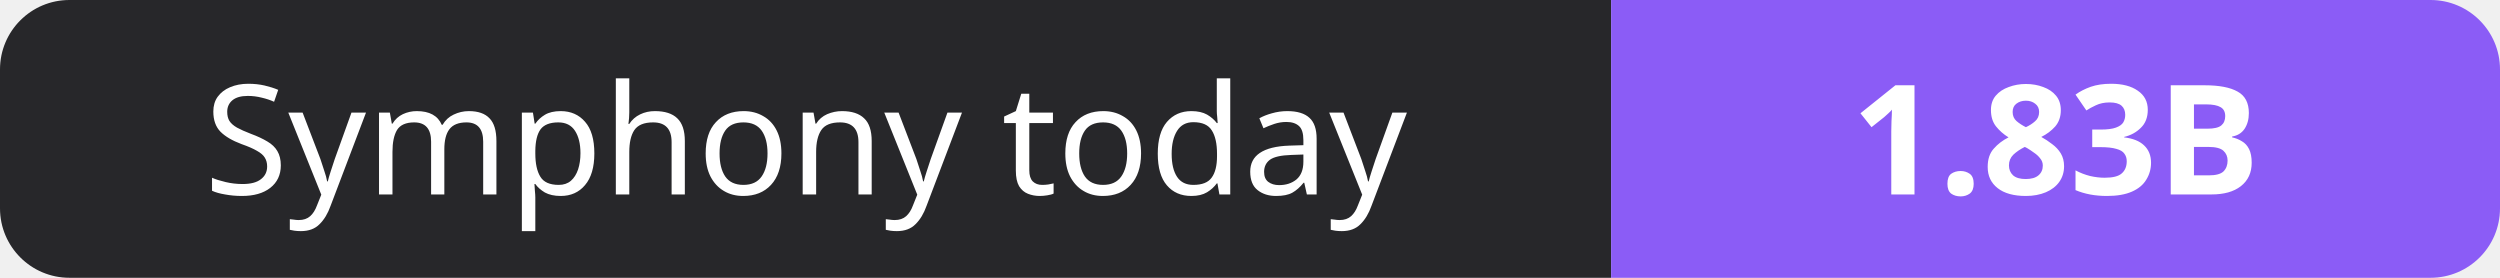
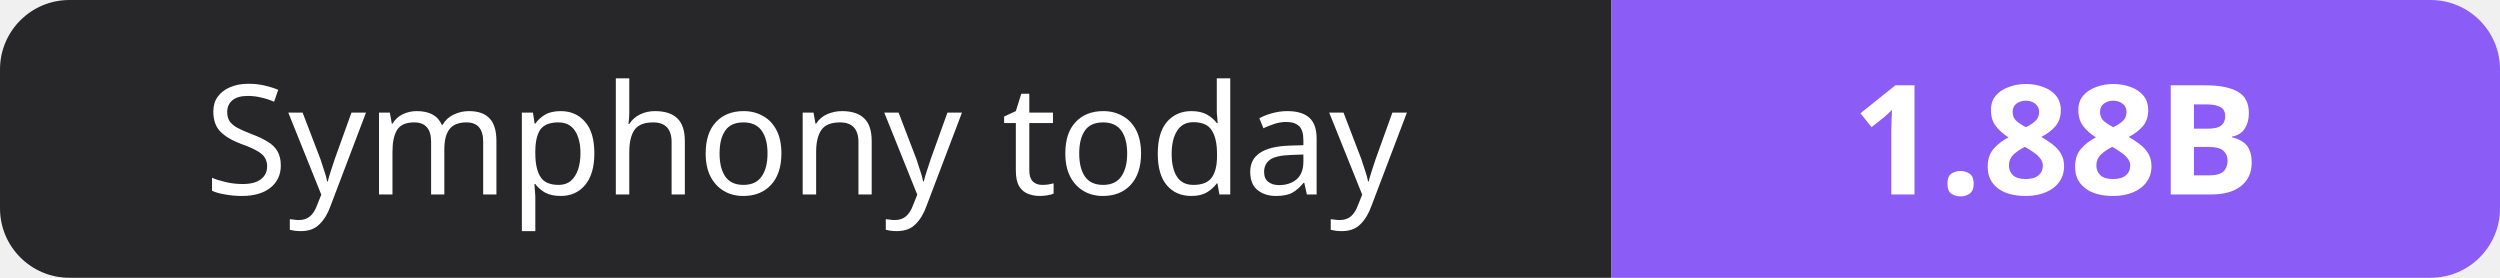
- <svg xmlns="http://www.w3.org/2000/svg" width="180" height="20" role="img" aria-label="Symphony today: 1.83B">
+ <svg xmlns="http://www.w3.org/2000/svg" width="180" height="20" role="img" aria-label="Symphony today: 1.88B">
  <clipPath id="r">
    <rect width="180" height="20" rx="5" fill="#fff" />
  </clipPath>
  <g clip-path="url(#r)">
    <rect width="116" height="20" fill="#27272a" />
    <rect x="116" width="64" height="20" fill="#8b5cf6" />
  </g>
  <g fill="#fff" text-anchor="middle" font-family="Verdana,Geneva,sans-serif" font-size="11">
    <text x="58.0" y="14">Symphony today</text>
-     <text x="148.0" y="14" font-weight="700">1.83B</text>
+     <text x="148.0" y="14" font-weight="700">1.88B</text>
  </g>
</svg>
